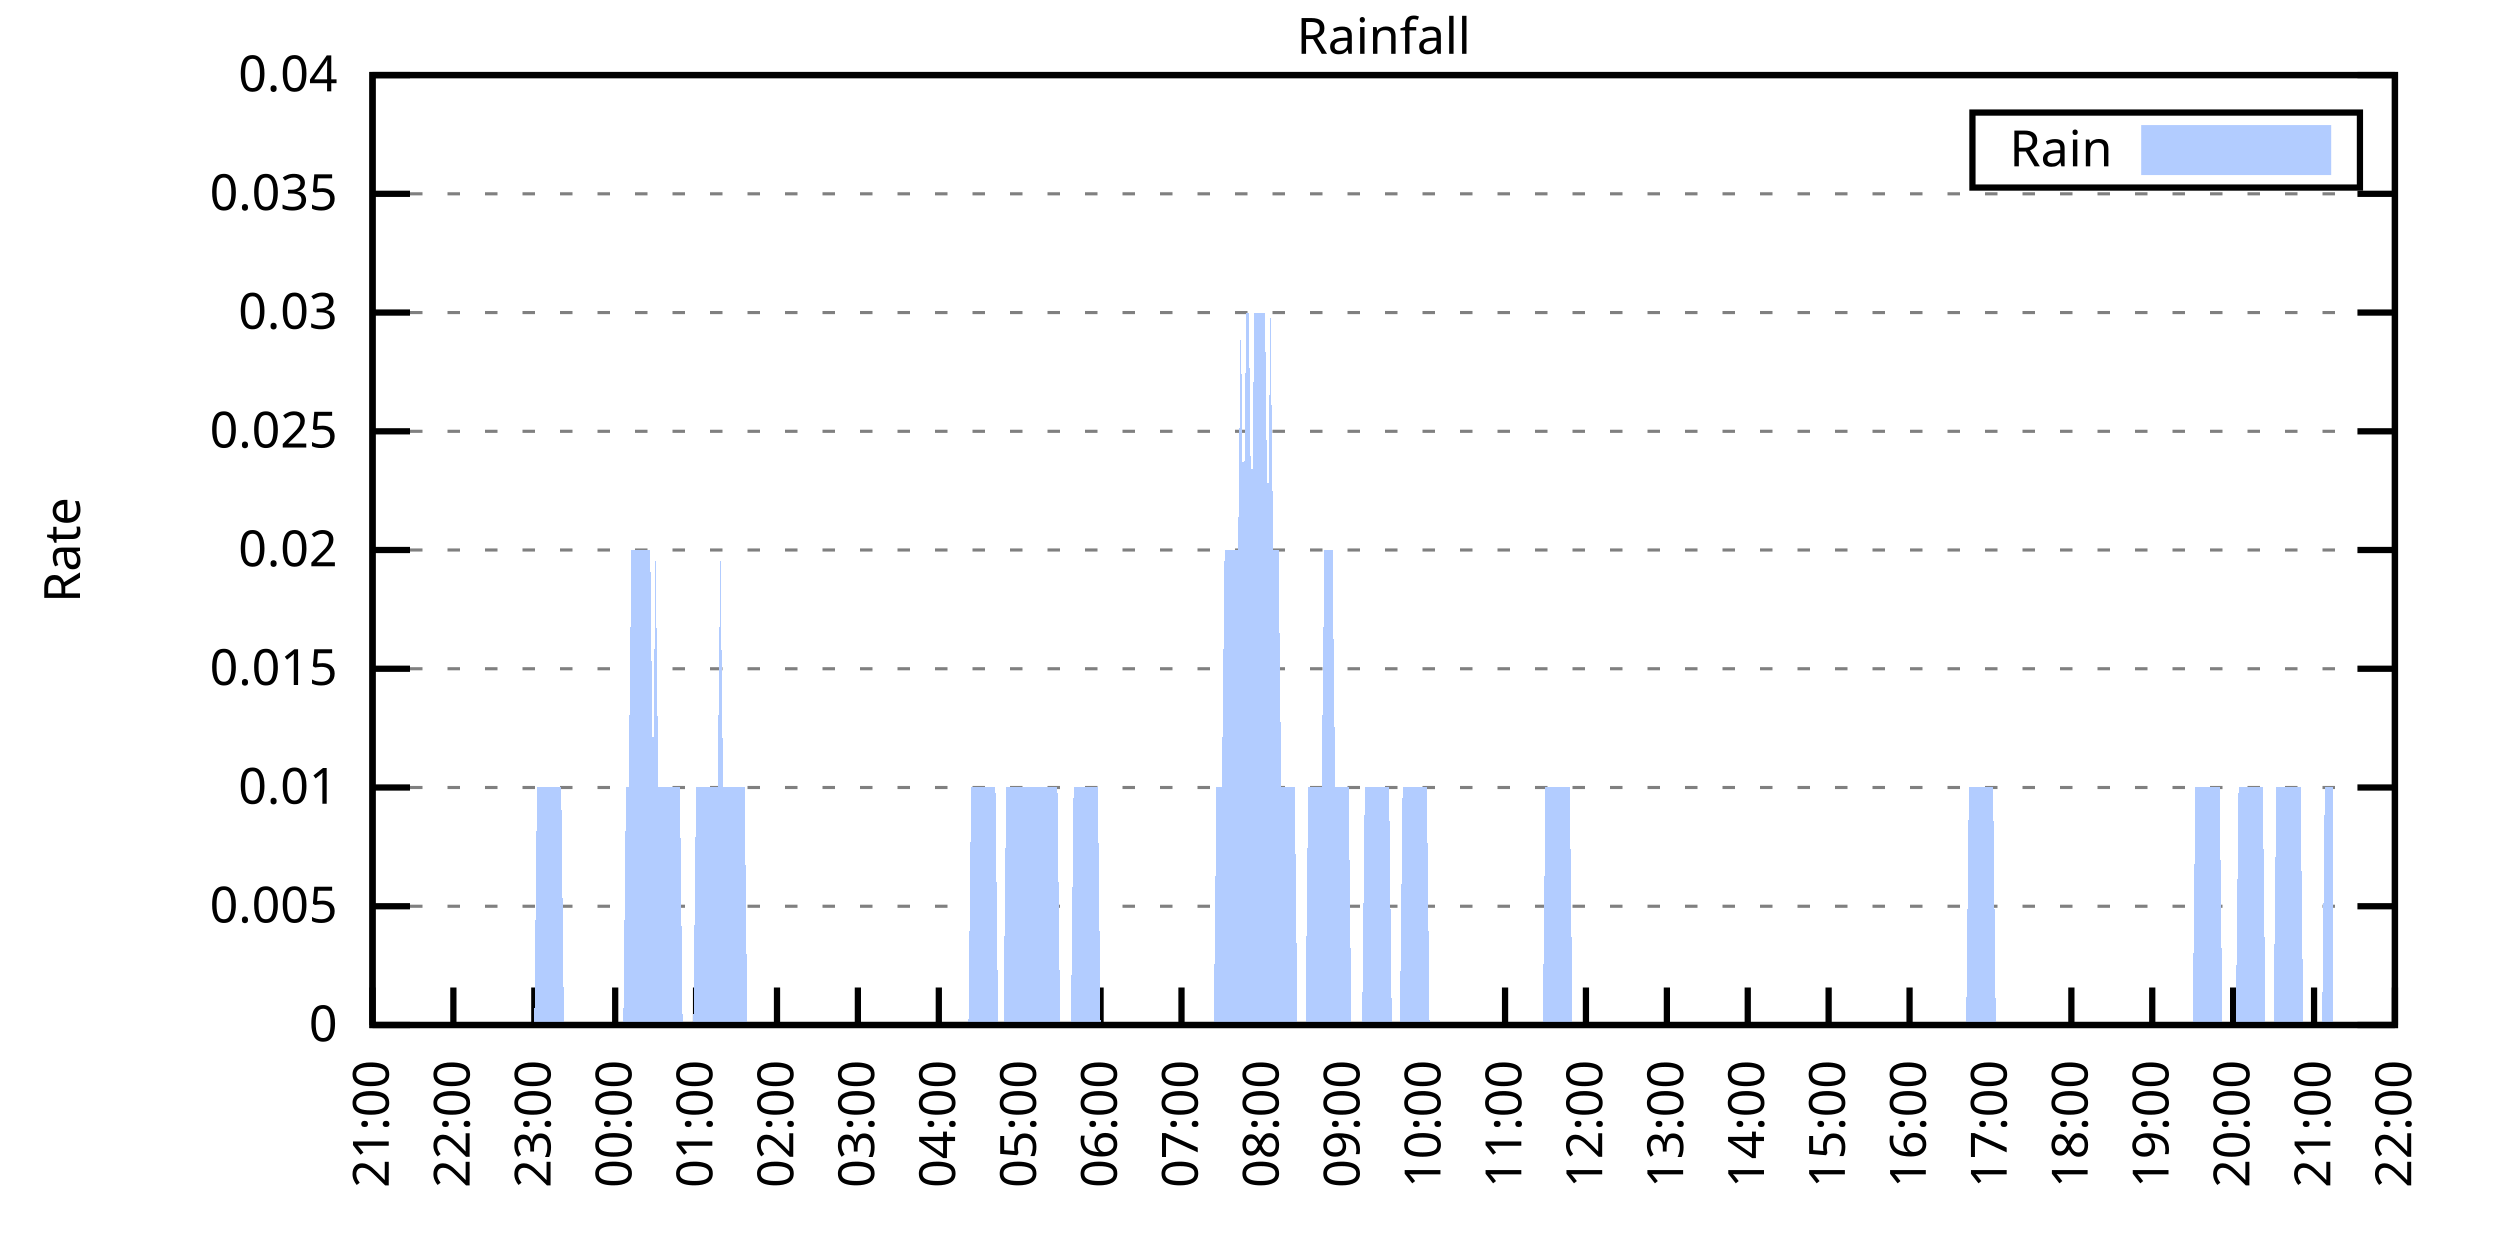
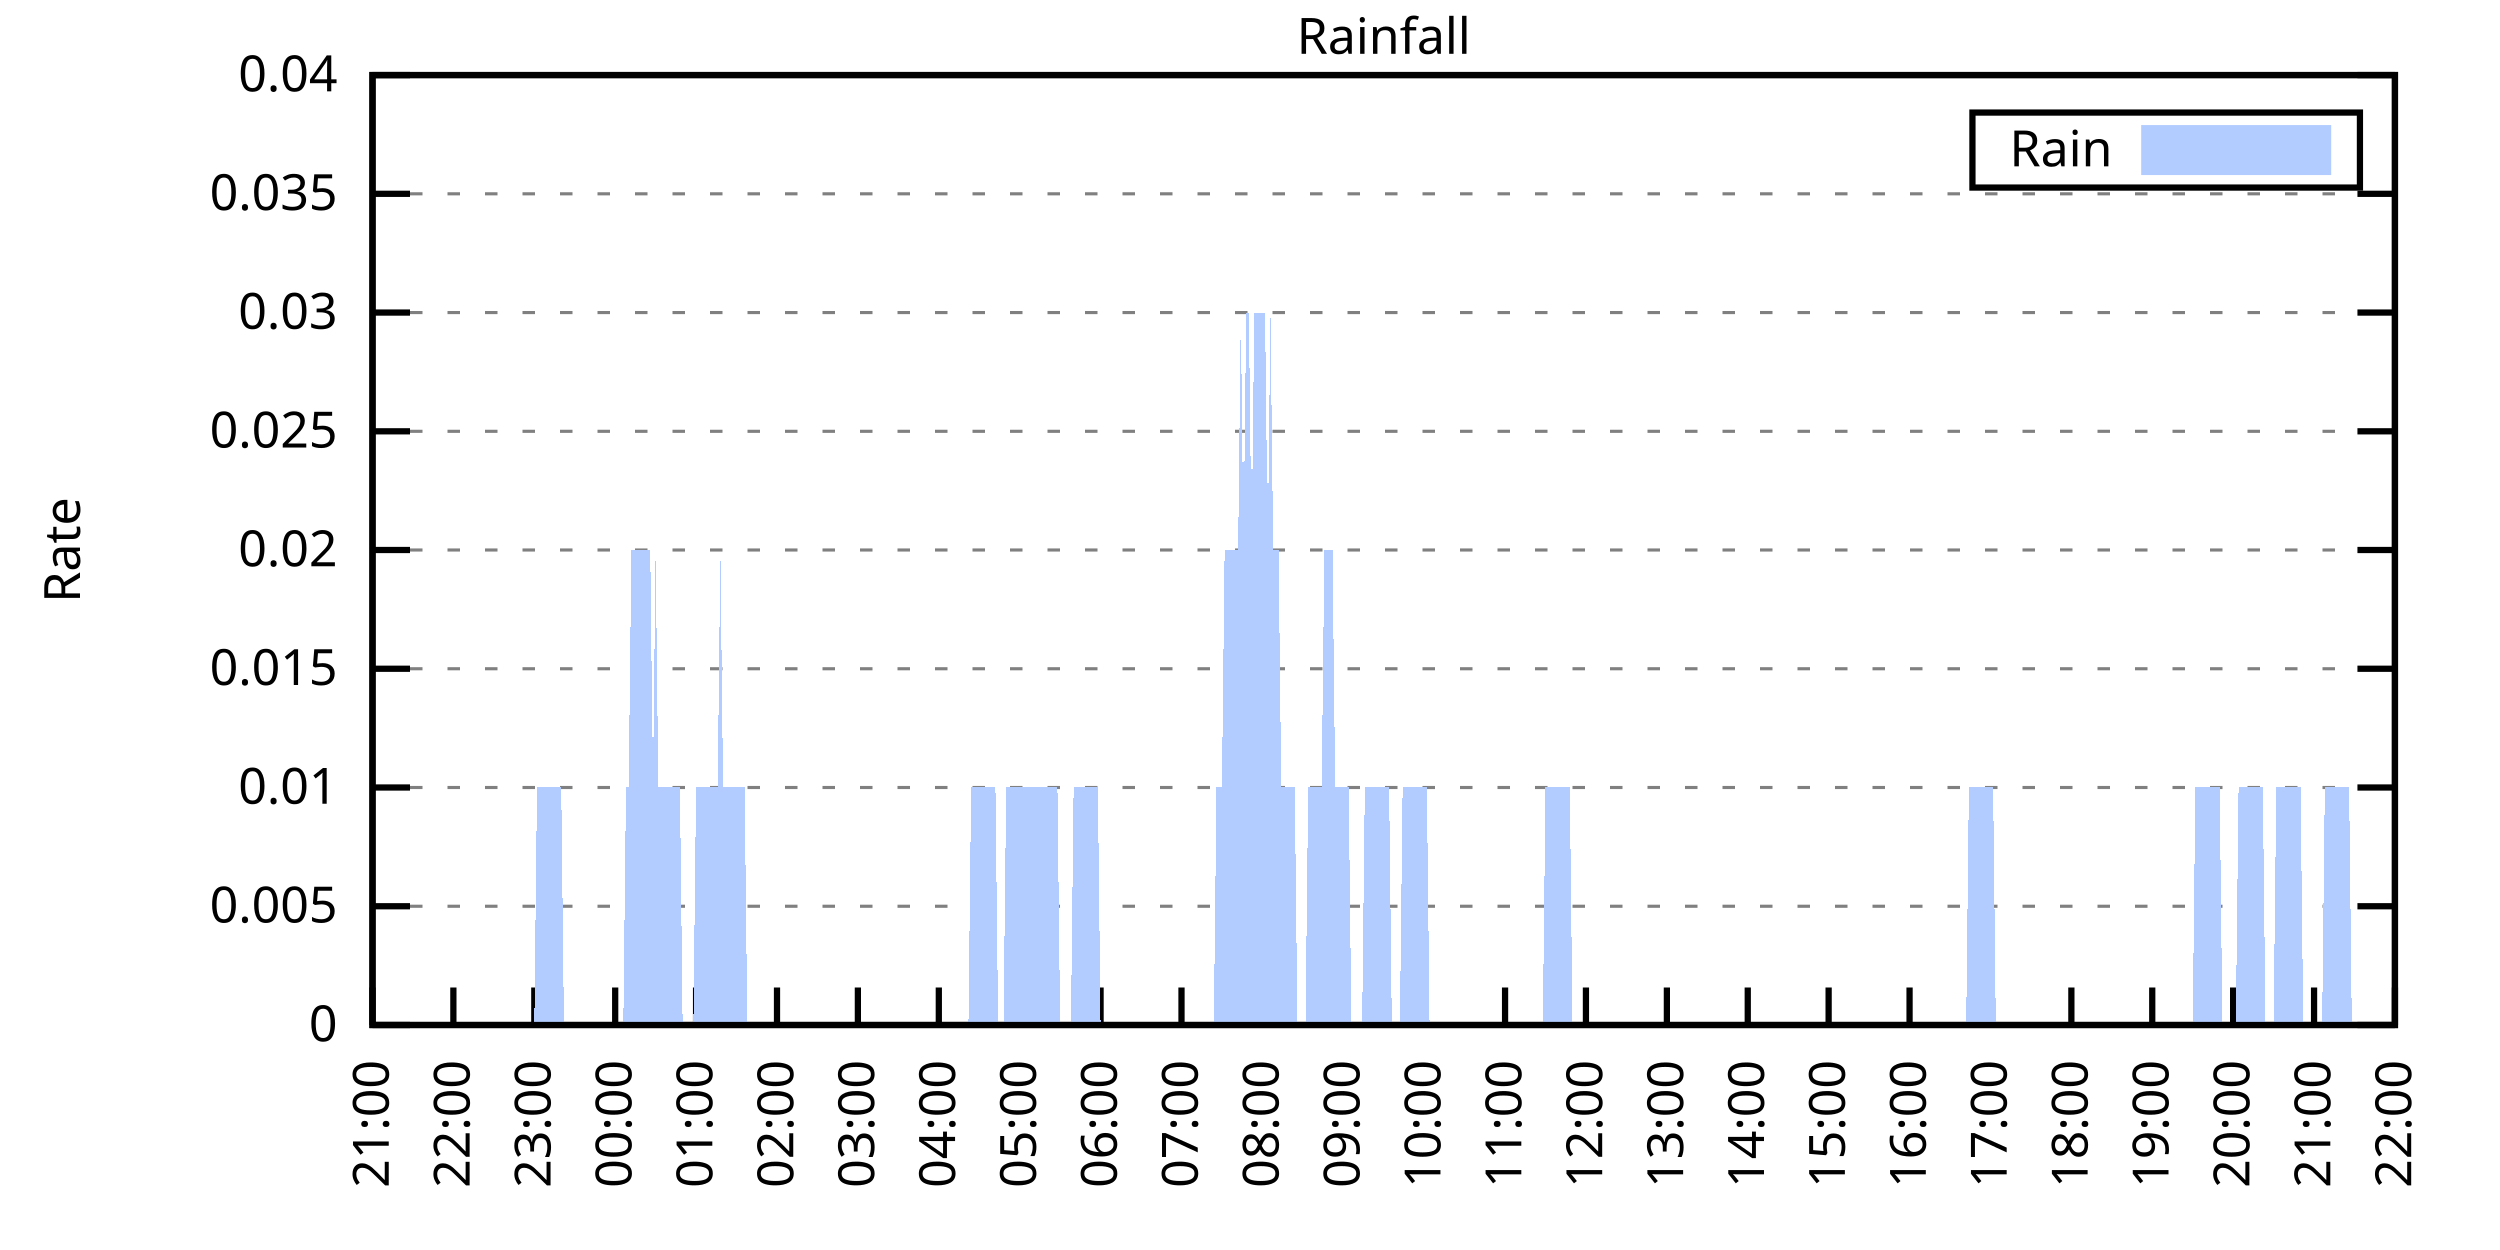
<svg xmlns="http://www.w3.org/2000/svg" xmlns:xlink="http://www.w3.org/1999/xlink" width="400" height="200" viewBox="0 0 400 200">
  <g id="gnuplot_canvas">
    <rect x="0" y="0" width="400" height="200" fill="none" />
    <defs>
      <circle id="gpDot" r="0.5" stroke-width="0.5" stroke="currentColor" />
      <path id="gpPt0" stroke-width="0.333" stroke="currentColor" d="M-1,0 h2 M0,-1 v2" />
      <path id="gpPt1" stroke-width="0.333" stroke="currentColor" d="M-1,-1 L1,1 M1,-1 L-1,1" />
      <path id="gpPt2" stroke-width="0.333" stroke="currentColor" d="M-1,0 L1,0 M0,-1 L0,1 M-1,-1 L1,1 M-1,1 L1,-1" />
      <rect id="gpPt3" stroke-width="0.333" stroke="currentColor" x="-1" y="-1" width="2" height="2" />
      <rect id="gpPt4" stroke-width="0.333" stroke="currentColor" fill="currentColor" x="-1" y="-1" width="2" height="2" />
      <circle id="gpPt5" stroke-width="0.333" stroke="currentColor" cx="0" cy="0" r="1" />
      <use xlink:href="#gpPt5" id="gpPt6" fill="currentColor" stroke="none" />
      <path id="gpPt7" stroke-width="0.333" stroke="currentColor" d="M0,-1.33 L-1.33,0.67 L1.33,0.67 z" />
      <use xlink:href="#gpPt7" id="gpPt8" fill="currentColor" stroke="none" />
      <use xlink:href="#gpPt7" id="gpPt9" stroke="currentColor" transform="rotate(180)" />
      <use xlink:href="#gpPt9" id="gpPt10" fill="currentColor" stroke="none" />
      <use xlink:href="#gpPt3" id="gpPt11" stroke="currentColor" transform="rotate(45)" />
      <use xlink:href="#gpPt11" id="gpPt12" fill="currentColor" stroke="none" />
      <path id="gpPt13" stroke-width="0.333" stroke="currentColor" d="M0,1.330 L1.265,0.411 L0.782,-1.067 L-0.782,-1.076 L-1.265,0.411 z" />
      <use xlink:href="#gpPt13" id="gpPt14" fill="currentColor" stroke="none" />
      <filter id="textbox" filterUnits="objectBoundingBox" x="0" y="0" height="1" width="1">
        <feFlood flood-color="white" flood-opacity="1" result="bgnd" />
        <feComposite in="SourceGraphic" in2="bgnd" operator="atop" />
      </filter>
      <filter id="greybox" filterUnits="objectBoundingBox" x="0" y="0" height="1" width="1">
        <feFlood flood-color="lightgrey" flood-opacity="1" result="grey" />
        <feComposite in="SourceGraphic" in2="grey" operator="atop" />
      </filter>
    </defs>
    <g fill="none" color="white" stroke="currentColor" stroke-width="1.00" stroke-linecap="butt" stroke-linejoin="miter">
</g>
    <g fill="none" color="black" stroke="currentColor" stroke-width="1.00" stroke-linecap="butt" stroke-linejoin="miter">
      <g stroke="none" shape-rendering="crispEdges">
        <polygon fill="rgb(255, 255, 255)" points="59.60,164.00 383.18,164.00 383.18,12.02 59.60,12.02 " />
      </g>
    </g>
    <g fill="none" color="black" stroke="currentColor" stroke-width="1.00" stroke-linecap="butt" stroke-linejoin="miter">
</g>
    <g fill="none" color="black" stroke="black" stroke-width="0.50" stroke-linecap="butt" stroke-linejoin="miter">
</g>
    <g fill="none" color="gray" stroke="currentColor" stroke-width="0.50" stroke-linecap="butt" stroke-linejoin="miter">
      <path stroke="gray" stroke-dasharray="2,4" class="gridline" d="M59.60,164.00 L383.19,164.00  " />
    </g>
    <g fill="none" color="gray" stroke="gray" stroke-width="1.00" stroke-linecap="butt" stroke-linejoin="miter">
</g>
    <g fill="none" color="black" stroke="currentColor" stroke-width="1.00" stroke-linecap="butt" stroke-linejoin="miter">
      <path stroke="black" d="M59.60,164.00 L65.60,164.00 M383.19,164.00 L377.19,164.00  " />
      <g transform="translate(54.00,166.60)" stroke="none" fill="black" font-family="Sans" font-size="8.00" text-anchor="end">
        <text>
          <tspan font-family="Sans"> 0</tspan>
        </text>
      </g>
    </g>
    <g fill="none" color="black" stroke="currentColor" stroke-width="1.00" stroke-linecap="butt" stroke-linejoin="miter">
</g>
    <g fill="none" color="black" stroke="black" stroke-width="0.50" stroke-linecap="butt" stroke-linejoin="miter">
</g>
    <g fill="none" color="gray" stroke="currentColor" stroke-width="0.50" stroke-linecap="butt" stroke-linejoin="miter">
      <path stroke="gray" stroke-dasharray="2,4" class="gridline" d="M59.60,145.00 L383.19,145.00  " />
    </g>
    <g fill="none" color="gray" stroke="gray" stroke-width="1.00" stroke-linecap="butt" stroke-linejoin="miter">
</g>
    <g fill="none" color="black" stroke="currentColor" stroke-width="1.00" stroke-linecap="butt" stroke-linejoin="miter">
      <path stroke="black" d="M59.60,145.00 L65.60,145.00 M383.19,145.00 L377.19,145.00  " />
      <g transform="translate(54.00,147.60)" stroke="none" fill="black" font-family="Sans" font-size="8.00" text-anchor="end">
        <text>
          <tspan font-family="Sans"> 0.005</tspan>
        </text>
      </g>
    </g>
    <g fill="none" color="black" stroke="currentColor" stroke-width="1.00" stroke-linecap="butt" stroke-linejoin="miter">
</g>
    <g fill="none" color="black" stroke="black" stroke-width="0.50" stroke-linecap="butt" stroke-linejoin="miter">
</g>
    <g fill="none" color="gray" stroke="currentColor" stroke-width="0.50" stroke-linecap="butt" stroke-linejoin="miter">
      <path stroke="gray" stroke-dasharray="2,4" class="gridline" d="M59.60,126.00 L383.19,126.00  " />
    </g>
    <g fill="none" color="gray" stroke="gray" stroke-width="1.00" stroke-linecap="butt" stroke-linejoin="miter">
</g>
    <g fill="none" color="black" stroke="currentColor" stroke-width="1.00" stroke-linecap="butt" stroke-linejoin="miter">
      <path stroke="black" d="M59.60,126.00 L65.60,126.00 M383.19,126.00 L377.19,126.00  " />
      <g transform="translate(54.00,128.60)" stroke="none" fill="black" font-family="Sans" font-size="8.00" text-anchor="end">
        <text>
          <tspan font-family="Sans"> 0.01</tspan>
        </text>
      </g>
    </g>
    <g fill="none" color="black" stroke="currentColor" stroke-width="1.00" stroke-linecap="butt" stroke-linejoin="miter">
</g>
    <g fill="none" color="black" stroke="black" stroke-width="0.50" stroke-linecap="butt" stroke-linejoin="miter">
</g>
    <g fill="none" color="gray" stroke="currentColor" stroke-width="0.50" stroke-linecap="butt" stroke-linejoin="miter">
      <path stroke="gray" stroke-dasharray="2,4" class="gridline" d="M59.60,107.00 L383.19,107.00  " />
    </g>
    <g fill="none" color="gray" stroke="gray" stroke-width="1.00" stroke-linecap="butt" stroke-linejoin="miter">
</g>
    <g fill="none" color="black" stroke="currentColor" stroke-width="1.00" stroke-linecap="butt" stroke-linejoin="miter">
      <path stroke="black" d="M59.60,107.00 L65.60,107.00 M383.19,107.00 L377.19,107.00  " />
      <g transform="translate(54.00,109.60)" stroke="none" fill="black" font-family="Sans" font-size="8.00" text-anchor="end">
        <text>
          <tspan font-family="Sans"> 0.015</tspan>
        </text>
      </g>
    </g>
    <g fill="none" color="black" stroke="currentColor" stroke-width="1.00" stroke-linecap="butt" stroke-linejoin="miter">
</g>
    <g fill="none" color="black" stroke="black" stroke-width="0.50" stroke-linecap="butt" stroke-linejoin="miter">
</g>
    <g fill="none" color="gray" stroke="currentColor" stroke-width="0.50" stroke-linecap="butt" stroke-linejoin="miter">
      <path stroke="gray" stroke-dasharray="2,4" class="gridline" d="M59.60,88.00 L383.19,88.00  " />
    </g>
    <g fill="none" color="gray" stroke="gray" stroke-width="1.00" stroke-linecap="butt" stroke-linejoin="miter">
</g>
    <g fill="none" color="black" stroke="currentColor" stroke-width="1.00" stroke-linecap="butt" stroke-linejoin="miter">
      <path stroke="black" d="M59.60,88.00 L65.60,88.00 M383.19,88.00 L377.19,88.00  " />
      <g transform="translate(54.00,90.60)" stroke="none" fill="black" font-family="Sans" font-size="8.00" text-anchor="end">
        <text>
          <tspan font-family="Sans"> 0.02</tspan>
        </text>
      </g>
    </g>
    <g fill="none" color="black" stroke="currentColor" stroke-width="1.00" stroke-linecap="butt" stroke-linejoin="miter">
</g>
    <g fill="none" color="black" stroke="black" stroke-width="0.50" stroke-linecap="butt" stroke-linejoin="miter">
</g>
    <g fill="none" color="gray" stroke="currentColor" stroke-width="0.50" stroke-linecap="butt" stroke-linejoin="miter">
      <path stroke="gray" stroke-dasharray="2,4" class="gridline" d="M59.60,69.01 L383.19,69.01  " />
    </g>
    <g fill="none" color="gray" stroke="gray" stroke-width="1.00" stroke-linecap="butt" stroke-linejoin="miter">
</g>
    <g fill="none" color="black" stroke="currentColor" stroke-width="1.00" stroke-linecap="butt" stroke-linejoin="miter">
      <path stroke="black" d="M59.60,69.01 L65.60,69.01 M383.19,69.01 L377.19,69.01  " />
      <g transform="translate(54.00,71.61)" stroke="none" fill="black" font-family="Sans" font-size="8.00" text-anchor="end">
        <text>
          <tspan font-family="Sans"> 0.025</tspan>
        </text>
      </g>
    </g>
    <g fill="none" color="black" stroke="currentColor" stroke-width="1.00" stroke-linecap="butt" stroke-linejoin="miter">
</g>
    <g fill="none" color="black" stroke="black" stroke-width="0.50" stroke-linecap="butt" stroke-linejoin="miter">
</g>
    <g fill="none" color="gray" stroke="currentColor" stroke-width="0.50" stroke-linecap="butt" stroke-linejoin="miter">
      <path stroke="gray" stroke-dasharray="2,4" class="gridline" d="M59.60,50.01 L383.19,50.01  " />
    </g>
    <g fill="none" color="gray" stroke="gray" stroke-width="1.00" stroke-linecap="butt" stroke-linejoin="miter">
</g>
    <g fill="none" color="black" stroke="currentColor" stroke-width="1.00" stroke-linecap="butt" stroke-linejoin="miter">
      <path stroke="black" d="M59.60,50.01 L65.60,50.01 M383.19,50.01 L377.19,50.01  " />
      <g transform="translate(54.00,52.61)" stroke="none" fill="black" font-family="Sans" font-size="8.00" text-anchor="end">
        <text>
          <tspan font-family="Sans"> 0.03</tspan>
        </text>
      </g>
    </g>
    <g fill="none" color="black" stroke="currentColor" stroke-width="1.00" stroke-linecap="butt" stroke-linejoin="miter">
</g>
    <g fill="none" color="black" stroke="black" stroke-width="0.50" stroke-linecap="butt" stroke-linejoin="miter">
</g>
    <g fill="none" color="gray" stroke="currentColor" stroke-width="0.50" stroke-linecap="butt" stroke-linejoin="miter">
      <path stroke="gray" stroke-dasharray="2,4" class="gridline" d="M59.60,31.01 L383.19,31.01  " />
    </g>
    <g fill="none" color="gray" stroke="gray" stroke-width="1.00" stroke-linecap="butt" stroke-linejoin="miter">
</g>
    <g fill="none" color="black" stroke="currentColor" stroke-width="1.00" stroke-linecap="butt" stroke-linejoin="miter">
      <path stroke="black" d="M59.60,31.01 L65.60,31.01 M383.19,31.01 L377.19,31.01  " />
      <g transform="translate(54.00,33.61)" stroke="none" fill="black" font-family="Sans" font-size="8.00" text-anchor="end">
        <text>
          <tspan font-family="Sans"> 0.035</tspan>
        </text>
      </g>
    </g>
    <g fill="none" color="black" stroke="currentColor" stroke-width="1.00" stroke-linecap="butt" stroke-linejoin="miter">
</g>
    <g fill="none" color="black" stroke="black" stroke-width="0.50" stroke-linecap="butt" stroke-linejoin="miter">
</g>
    <g fill="none" color="gray" stroke="currentColor" stroke-width="0.50" stroke-linecap="butt" stroke-linejoin="miter">
      <path stroke="gray" stroke-dasharray="2,4" class="gridline" d="M59.60,12.01 L383.19,12.01  " />
    </g>
    <g fill="none" color="gray" stroke="gray" stroke-width="1.00" stroke-linecap="butt" stroke-linejoin="miter">
</g>
    <g fill="none" color="black" stroke="currentColor" stroke-width="1.00" stroke-linecap="butt" stroke-linejoin="miter">
      <path stroke="black" d="M59.60,12.01 L65.60,12.01 M383.19,12.01 L377.19,12.01  " />
      <g transform="translate(54.00,14.61)" stroke="none" fill="black" font-family="Sans" font-size="8.00" text-anchor="end">
        <text>
          <tspan font-family="Sans"> 0.04</tspan>
        </text>
      </g>
    </g>
    <g fill="none" color="black" stroke="currentColor" stroke-width="1.00" stroke-linecap="butt" stroke-linejoin="miter">
      <path stroke="black" d="M59.60,164.00 L59.60,158.00  " />
      <g transform="translate(62.20,169.60) rotate(270.00)" stroke="none" fill="black" font-family="Sans" font-size="8.00" text-anchor="end">
        <text>
          <tspan font-family="Sans">21:00</tspan>
        </text>
      </g>
    </g>
    <g fill="none" color="black" stroke="currentColor" stroke-width="1.00" stroke-linecap="butt" stroke-linejoin="miter">
      <path stroke="black" d="M72.54,164.00 L72.54,158.00  " />
      <g transform="translate(75.14,169.60) rotate(270.00)" stroke="none" fill="black" font-family="Sans" font-size="8.00" text-anchor="end">
        <text>
          <tspan font-family="Sans">22:00</tspan>
        </text>
      </g>
    </g>
    <g fill="none" color="black" stroke="currentColor" stroke-width="1.00" stroke-linecap="butt" stroke-linejoin="miter">
      <path stroke="black" d="M85.49,164.00 L85.49,158.00  " />
      <g transform="translate(88.09,169.60) rotate(270.00)" stroke="none" fill="black" font-family="Sans" font-size="8.00" text-anchor="end">
        <text>
          <tspan font-family="Sans">23:00</tspan>
        </text>
      </g>
    </g>
    <g fill="none" color="black" stroke="currentColor" stroke-width="1.00" stroke-linecap="butt" stroke-linejoin="miter">
      <path stroke="black" d="M98.43,164.00 L98.43,158.00  " />
      <g transform="translate(101.03,169.60) rotate(270.00)" stroke="none" fill="black" font-family="Sans" font-size="8.00" text-anchor="end">
        <text>
          <tspan font-family="Sans">00:00</tspan>
        </text>
      </g>
    </g>
    <g fill="none" color="black" stroke="currentColor" stroke-width="1.00" stroke-linecap="butt" stroke-linejoin="miter">
      <path stroke="black" d="M111.37,164.00 L111.37,158.00  " />
      <g transform="translate(113.97,169.60) rotate(270.00)" stroke="none" fill="black" font-family="Sans" font-size="8.00" text-anchor="end">
        <text>
          <tspan font-family="Sans">01:00</tspan>
        </text>
      </g>
    </g>
    <g fill="none" color="black" stroke="currentColor" stroke-width="1.00" stroke-linecap="butt" stroke-linejoin="miter">
      <path stroke="black" d="M124.32,164.00 L124.32,158.00  " />
      <g transform="translate(126.92,169.60) rotate(270.00)" stroke="none" fill="black" font-family="Sans" font-size="8.00" text-anchor="end">
        <text>
          <tspan font-family="Sans">02:00</tspan>
        </text>
      </g>
    </g>
    <g fill="none" color="black" stroke="currentColor" stroke-width="1.00" stroke-linecap="butt" stroke-linejoin="miter">
      <path stroke="black" d="M137.26,164.00 L137.26,158.00  " />
      <g transform="translate(139.86,169.60) rotate(270.00)" stroke="none" fill="black" font-family="Sans" font-size="8.00" text-anchor="end">
        <text>
          <tspan font-family="Sans">03:00</tspan>
        </text>
      </g>
    </g>
    <g fill="none" color="black" stroke="currentColor" stroke-width="1.00" stroke-linecap="butt" stroke-linejoin="miter">
      <path stroke="black" d="M150.21,164.00 L150.21,158.00  " />
      <g transform="translate(152.81,169.60) rotate(270.00)" stroke="none" fill="black" font-family="Sans" font-size="8.00" text-anchor="end">
        <text>
          <tspan font-family="Sans">04:00</tspan>
        </text>
      </g>
    </g>
    <g fill="none" color="black" stroke="currentColor" stroke-width="1.00" stroke-linecap="butt" stroke-linejoin="miter">
      <path stroke="black" d="M163.15,164.00 L163.15,158.00  " />
      <g transform="translate(165.75,169.60) rotate(270.00)" stroke="none" fill="black" font-family="Sans" font-size="8.00" text-anchor="end">
        <text>
          <tspan font-family="Sans">05:00</tspan>
        </text>
      </g>
    </g>
    <g fill="none" color="black" stroke="currentColor" stroke-width="1.00" stroke-linecap="butt" stroke-linejoin="miter">
      <path stroke="black" d="M176.09,164.00 L176.09,158.00  " />
      <g transform="translate(178.69,169.60) rotate(270.00)" stroke="none" fill="black" font-family="Sans" font-size="8.00" text-anchor="end">
        <text>
          <tspan font-family="Sans">06:00</tspan>
        </text>
      </g>
    </g>
    <g fill="none" color="black" stroke="currentColor" stroke-width="1.00" stroke-linecap="butt" stroke-linejoin="miter">
      <path stroke="black" d="M189.04,164.00 L189.04,158.00  " />
      <g transform="translate(191.64,169.60) rotate(270.00)" stroke="none" fill="black" font-family="Sans" font-size="8.00" text-anchor="end">
        <text>
          <tspan font-family="Sans">07:00</tspan>
        </text>
      </g>
    </g>
    <g fill="none" color="black" stroke="currentColor" stroke-width="1.00" stroke-linecap="butt" stroke-linejoin="miter">
      <path stroke="black" d="M201.98,164.00 L201.98,158.00  " />
      <g transform="translate(204.58,169.60) rotate(270.00)" stroke="none" fill="black" font-family="Sans" font-size="8.00" text-anchor="end">
        <text>
          <tspan font-family="Sans">08:00</tspan>
        </text>
      </g>
    </g>
    <g fill="none" color="black" stroke="currentColor" stroke-width="1.00" stroke-linecap="butt" stroke-linejoin="miter">
      <path stroke="black" d="M214.92,164.00 L214.92,158.00  " />
      <g transform="translate(217.52,169.60) rotate(270.00)" stroke="none" fill="black" font-family="Sans" font-size="8.00" text-anchor="end">
        <text>
          <tspan font-family="Sans">09:00</tspan>
        </text>
      </g>
    </g>
    <g fill="none" color="black" stroke="currentColor" stroke-width="1.00" stroke-linecap="butt" stroke-linejoin="miter">
      <path stroke="black" d="M227.87,164.00 L227.87,158.00  " />
      <g transform="translate(230.47,169.60) rotate(270.00)" stroke="none" fill="black" font-family="Sans" font-size="8.00" text-anchor="end">
        <text>
          <tspan font-family="Sans">10:00</tspan>
        </text>
      </g>
    </g>
    <g fill="none" color="black" stroke="currentColor" stroke-width="1.00" stroke-linecap="butt" stroke-linejoin="miter">
      <path stroke="black" d="M240.81,164.00 L240.81,158.00  " />
      <g transform="translate(243.41,169.60) rotate(270.00)" stroke="none" fill="black" font-family="Sans" font-size="8.00" text-anchor="end">
        <text>
          <tspan font-family="Sans">11:00</tspan>
        </text>
      </g>
    </g>
    <g fill="none" color="black" stroke="currentColor" stroke-width="1.00" stroke-linecap="butt" stroke-linejoin="miter">
      <path stroke="black" d="M253.75,164.00 L253.75,158.00  " />
      <g transform="translate(256.35,169.60) rotate(270.00)" stroke="none" fill="black" font-family="Sans" font-size="8.00" text-anchor="end">
        <text>
          <tspan font-family="Sans">12:00</tspan>
        </text>
      </g>
    </g>
    <g fill="none" color="black" stroke="currentColor" stroke-width="1.00" stroke-linecap="butt" stroke-linejoin="miter">
      <path stroke="black" d="M266.70,164.00 L266.70,158.00  " />
      <g transform="translate(269.30,169.60) rotate(270.00)" stroke="none" fill="black" font-family="Sans" font-size="8.00" text-anchor="end">
        <text>
          <tspan font-family="Sans">13:00</tspan>
        </text>
      </g>
    </g>
    <g fill="none" color="black" stroke="currentColor" stroke-width="1.00" stroke-linecap="butt" stroke-linejoin="miter">
      <path stroke="black" d="M279.64,164.00 L279.64,158.00  " />
      <g transform="translate(282.24,169.60) rotate(270.00)" stroke="none" fill="black" font-family="Sans" font-size="8.00" text-anchor="end">
        <text>
          <tspan font-family="Sans">14:00</tspan>
        </text>
      </g>
    </g>
    <g fill="none" color="black" stroke="currentColor" stroke-width="1.00" stroke-linecap="butt" stroke-linejoin="miter">
      <path stroke="black" d="M292.58,164.00 L292.58,158.00  " />
      <g transform="translate(295.18,169.60) rotate(270.00)" stroke="none" fill="black" font-family="Sans" font-size="8.00" text-anchor="end">
        <text>
          <tspan font-family="Sans">15:00</tspan>
        </text>
      </g>
    </g>
    <g fill="none" color="black" stroke="currentColor" stroke-width="1.00" stroke-linecap="butt" stroke-linejoin="miter">
      <path stroke="black" d="M305.53,164.00 L305.53,158.00  " />
      <g transform="translate(308.13,169.60) rotate(270.00)" stroke="none" fill="black" font-family="Sans" font-size="8.00" text-anchor="end">
        <text>
          <tspan font-family="Sans">16:00</tspan>
        </text>
      </g>
    </g>
    <g fill="none" color="black" stroke="currentColor" stroke-width="1.00" stroke-linecap="butt" stroke-linejoin="miter">
      <path stroke="black" d="M318.47,164.00 L318.47,158.00  " />
      <g transform="translate(321.07,169.60) rotate(270.00)" stroke="none" fill="black" font-family="Sans" font-size="8.00" text-anchor="end">
        <text>
          <tspan font-family="Sans">17:00</tspan>
        </text>
      </g>
    </g>
    <g fill="none" color="black" stroke="currentColor" stroke-width="1.00" stroke-linecap="butt" stroke-linejoin="miter">
      <path stroke="black" d="M331.42,164.00 L331.42,158.00  " />
      <g transform="translate(334.02,169.60) rotate(270.00)" stroke="none" fill="black" font-family="Sans" font-size="8.00" text-anchor="end">
        <text>
          <tspan font-family="Sans">18:00</tspan>
        </text>
      </g>
    </g>
    <g fill="none" color="black" stroke="currentColor" stroke-width="1.00" stroke-linecap="butt" stroke-linejoin="miter">
      <path stroke="black" d="M344.36,164.00 L344.36,158.00  " />
      <g transform="translate(346.96,169.60) rotate(270.00)" stroke="none" fill="black" font-family="Sans" font-size="8.00" text-anchor="end">
        <text>
          <tspan font-family="Sans">19:00</tspan>
        </text>
      </g>
    </g>
    <g fill="none" color="black" stroke="currentColor" stroke-width="1.00" stroke-linecap="butt" stroke-linejoin="miter">
      <path stroke="black" d="M357.30,164.00 L357.30,158.00  " />
      <g transform="translate(359.90,169.60) rotate(270.00)" stroke="none" fill="black" font-family="Sans" font-size="8.00" text-anchor="end">
        <text>
          <tspan font-family="Sans">20:00</tspan>
        </text>
      </g>
    </g>
    <g fill="none" color="black" stroke="currentColor" stroke-width="1.00" stroke-linecap="butt" stroke-linejoin="miter">
      <path stroke="black" d="M370.25,164.00 L370.25,158.00  " />
      <g transform="translate(372.85,169.60) rotate(270.00)" stroke="none" fill="black" font-family="Sans" font-size="8.00" text-anchor="end">
        <text>
          <tspan font-family="Sans">21:00</tspan>
        </text>
      </g>
    </g>
    <g fill="none" color="black" stroke="currentColor" stroke-width="1.00" stroke-linecap="butt" stroke-linejoin="miter">
      <path stroke="black" d="M383.19,164.00 L383.19,158.00  " />
      <g transform="translate(385.79,169.60) rotate(270.00)" stroke="none" fill="black" font-family="Sans" font-size="8.00" text-anchor="end">
        <text>
          <tspan font-family="Sans">22:00</tspan>
        </text>
      </g>
    </g>
    <g fill="none" color="black" stroke="currentColor" stroke-width="1.00" stroke-linecap="butt" stroke-linejoin="miter">
</g>
    <g fill="none" color="black" stroke="currentColor" stroke-width="1.00" stroke-linecap="butt" stroke-linejoin="miter">
      <path stroke="black" d="M59.60,12.01 L59.60,164.00 L383.19,164.00 L383.19,12.01 L59.60,12.01 Z  " />
    </g>
    <g fill="none" color="black" stroke="currentColor" stroke-width="1.00" stroke-linecap="butt" stroke-linejoin="miter">
</g>
    <g fill="none" color="black" stroke="currentColor" stroke-width="1.00" stroke-linecap="butt" stroke-linejoin="miter">
      <path stroke="black" d="M315.59,30.01 L315.59,18.01 L377.59,18.01 L377.59,30.01 L315.59,30.01 Z  " />
    </g>
    <g id="Rainfall_plot_1">
      <g fill="none" color="white" stroke="black" stroke-width="2.00" stroke-linecap="butt" stroke-linejoin="miter">
</g>
      <g fill="none" color="black" stroke="currentColor" stroke-width="2.00" stroke-linecap="butt" stroke-linejoin="miter">
        <g transform="translate(337.99,26.61)" stroke="none" fill="black" font-family="Sans" font-size="8.00" text-anchor="end">
          <text>
            <tspan font-family="Sans">Rain</tspan>
          </text>
        </g>
      </g>
      <g fill="none" color="black" stroke="currentColor" stroke-width="2.00" stroke-linecap="butt" stroke-linejoin="miter">
        <g stroke="none" shape-rendering="crispEdges">
          <polygon fill="rgb(178, 204, 255)" points="343.59,27.01 371.99,27.01 371.99,21.01 343.59,21.01 " />
        </g>
        <path stroke="rgb(178, 204, 255)" d="M343.59,27.01 L371.99,27.01 L371.99,21.01 L343.59,21.01 L343.59,27.01 Z  " />
      </g>
      <g fill="none" color="black" stroke="currentColor" stroke-width="2.00" stroke-linecap="butt" stroke-linejoin="miter">
        <g stroke="none" shape-rendering="crispEdges">
-           <polygon fill="rgb(178, 204, 255)" points="63.05,164.00 63.48,164.00 63.91,164.00 64.35,164.00 64.78,164.00 65.21,164.00 65.64,164.00 66.07,164.00 66.50,164.00 66.93,164.00 67.37,164.00 67.80,164.00 68.23,164.00 68.66,164.00 69.09,164.00 69.52,164.00 69.95,164.00 70.39,164.00 70.82,164.00 71.25,164.00 71.68,164.00 72.11,164.00 72.54,164.00 72.98,164.00 73.41,164.00 73.84,164.00 74.27,164.00 74.70,164.00 75.13,164.00 75.56,164.00 76.00,164.00 76.43,164.00 76.86,164.00 77.29,164.00 77.72,164.00 78.15,164.00 78.58,164.00 79.02,164.00 79.45,164.00 79.88,164.00 80.31,164.00 80.74,164.00 81.17,164.00 81.60,164.00 82.04,164.00 82.47,164.00 82.90,164.00 83.33,164.00 83.76,164.00 84.19,164.00 84.62,164.00 85.06,164.00 85.49,164.00 85.92,126.00 86.35,126.00 86.78,126.00 87.21,126.00 87.64,126.00 88.08,126.00 88.51,126.00 88.94,126.00 89.37,126.00 89.80,126.00 90.23,164.00 90.66,164.00 91.10,164.00 91.53,164.00 91.96,164.00 92.39,164.00 92.82,164.00 93.25,164.00 93.68,164.00 94.12,164.00 94.55,164.00 94.98,164.00 95.41,164.00 95.84,164.00 96.27,164.00 96.70,164.00 97.14,164.00 97.57,164.00 98.00,164.00 98.43,164.00 98.86,164.00 99.29,164.00 99.73,164.00 100.16,126.00 100.59,126.00 101.02,88.00 101.45,88.00 101.88,88.00 102.31,88.00 102.75,88.00 103.18,88.00 103.61,88.00 104.04,88.00 104.47,126.00 104.90,88.00 105.33,126.00 105.77,126.00 106.20,126.00 106.63,126.00 107.06,126.00 107.49,126.00 107.92,126.00 108.35,126.00 108.79,126.00 109.22,164.00 109.65,164.00 110.08,164.00 110.51,164.00 110.94,164.00 111.37,126.00 111.81,126.00 112.24,126.00 112.67,126.00 113.10,126.00 113.53,126.00 113.96,126.00 114.39,126.00 114.83,126.00 115.26,88.00 115.69,126.00 116.12,126.00 116.55,126.00 116.98,126.00 117.41,126.00 117.85,126.00 118.28,126.00 118.71,126.00 119.14,126.00 119.57,164.00 120.00,164.00 120.43,164.00 120.87,164.00 121.30,164.00 121.73,164.00 122.16,164.00 122.59,164.00 123.02,164.00 123.46,164.00 123.89,164.00 124.32,164.00 124.75,164.00 125.18,164.00 125.61,164.00 126.04,164.00 126.48,164.00 126.91,164.00 127.34,164.00 127.77,164.00 128.20,164.00 128.63,164.00 129.06,164.00 129.50,164.00 129.93,164.00 130.36,164.00 130.79,164.00 131.22,164.00 131.65,164.00 132.08,164.00 132.52,164.00 132.95,164.00 133.38,164.00 133.81,164.00 134.24,164.00 134.67,164.00 135.10,164.00 135.54,164.00 135.97,164.00 136.40,164.00 136.83,164.00 137.26,164.00 137.69,164.00 138.12,164.00 138.56,164.00 138.99,164.00 139.42,164.00 139.85,164.00 140.28,164.00 140.71,164.00 141.14,164.00 141.58,164.00 142.01,164.00 142.44,164.00 142.87,164.00 143.30,164.00 143.73,164.00 144.16,164.00 144.60,164.00 145.03,164.00 145.46,164.00 145.89,164.00 146.32,164.00 146.75,164.00 147.19,164.00 147.62,164.00 148.05,164.00 148.48,164.00 148.91,164.00 149.34,164.00 149.77,164.00 150.21,164.00 150.64,164.00 151.07,164.00 151.50,164.00 151.93,164.00 152.36,164.00 152.79,164.00 153.23,164.00 153.66,164.00 154.09,164.00 154.52,164.00 154.95,164.00 155.38,126.00 155.81,126.00 156.25,126.00 156.68,126.00 157.11,126.00 157.54,126.00 157.97,126.00 158.40,126.00 158.83,126.00 159.27,126.00 159.70,164.00 160.13,164.00 160.56,164.00 160.99,126.00 161.42,126.00 161.85,126.00 162.29,126.00 162.72,126.00 163.15,126.00 163.58,126.00 164.01,126.00 164.44,126.00 164.87,126.00 165.31,126.00 165.74,126.00 166.17,126.00 166.60,126.00 167.03,126.00 167.46,126.00 167.89,126.00 168.33,126.00 168.76,126.00 169.19,126.00 169.62,164.00 170.05,164.00 170.48,164.00 170.91,164.00 171.35,164.00 171.78,126.00 172.21,126.00 172.64,126.00 173.07,126.00 173.50,126.00 173.94,126.00 174.37,126.00 174.80,126.00 175.23,126.00 175.66,126.00 176.09,164.00 176.52,164.00 176.96,164.00 177.39,164.00 177.82,164.00 178.25,164.00 178.68,164.00 179.11,164.00 179.54,164.00 179.98,164.00 180.41,164.00 180.84,164.00 181.27,164.00 181.70,164.00 182.13,164.00 182.56,164.00 183.00,164.00 183.43,164.00 183.86,164.00 184.29,164.00 184.72,164.00 185.15,164.00 185.58,164.00 186.02,164.00 186.45,164.00 186.88,164.00 187.31,164.00 187.74,164.00 188.17,164.00 188.60,164.00 189.04,164.00 189.47,164.00 189.90,164.00 190.33,164.00 190.76,164.00 191.19,164.00 191.62,164.00 192.06,164.00 192.49,164.00 192.92,164.00 193.35,164.00 193.78,164.00 194.21,164.00 194.64,126.00 195.08,126.00 195.51,126.00 195.94,88.00 196.37,88.00 196.80,88.00 197.23,88.00 197.67,88.00 198.10,88.00 198.53,50.01 198.96,88.00 199.39,50.01 199.82,50.01 200.25,88.00 200.69,50.01 201.12,50.01 201.55,50.01 201.98,50.01 202.41,50.01 202.84,88.00 203.27,50.01 203.71,88.00 204.14,88.00 204.57,88.00 205.00,126.00 205.43,126.00 205.86,126.00 206.29,126.00 206.73,126.00 207.16,126.00 207.59,164.00 208.02,164.00 208.45,164.00 208.88,164.00 209.31,126.00 209.75,126.00 210.18,126.00 210.61,126.00 211.04,126.00 211.47,126.00 211.90,88.00 212.33,88.00 212.77,88.00 213.20,88.00 213.63,126.00 214.06,126.00 214.49,126.00 214.92,126.00 215.35,126.00 215.79,126.00 216.22,164.00 216.65,164.00 217.08,164.00 217.51,164.00 217.94,164.00 218.37,126.00 218.81,126.00 219.24,126.00 219.67,126.00 220.10,126.00 220.53,126.00 220.96,126.00 221.40,126.00 221.83,126.00 222.26,126.00 222.69,164.00 223.12,164.00 223.55,164.00 223.98,164.00 224.42,126.00 224.85,126.00 225.28,126.00 225.71,126.00 226.14,126.00 226.57,126.00 227.00,126.00 227.44,126.00 227.87,126.00 228.30,126.00 228.73,164.00 229.16,164.00 229.59,164.00 230.02,164.00 230.46,164.00 230.89,164.00 231.32,164.00 231.75,164.00 232.18,164.00 232.61,164.00 233.04,164.00 233.48,164.00 233.91,164.00 234.34,164.00 234.77,164.00 235.20,164.00 235.63,164.00 236.06,164.00 236.50,164.00 236.93,164.00 237.36,164.00 237.79,164.00 238.22,164.00 238.65,164.00 239.08,164.00 239.52,164.00 239.95,164.00 240.38,164.00 240.81,164.00 241.24,164.00 241.67,164.00 242.10,164.00 242.54,164.00 242.97,164.00 243.40,164.00 243.83,164.00 244.26,164.00 244.69,164.00 245.12,164.00 245.56,164.00 245.99,164.00 246.42,164.00 246.85,164.00 247.28,126.00 247.71,126.00 248.15,126.00 248.58,126.00 249.01,126.00 249.44,126.00 249.87,126.00 250.30,126.00 250.73,126.00 251.17,126.00 251.60,164.00 252.03,164.00 252.46,164.00 252.89,164.00 253.32,164.00 253.75,164.00 254.19,164.00 254.62,164.00 255.05,164.00 255.48,164.00 255.91,164.00 256.34,164.00 256.77,164.00 257.21,164.00 257.64,164.00 258.07,164.00 258.50,164.00 258.93,164.00 259.36,164.00 259.79,164.00 260.23,164.00 260.66,164.00 261.09,164.00 261.52,164.00 261.95,164.00 262.38,164.00 262.81,164.00 263.25,164.00 263.68,164.00 264.11,164.00 264.54,164.00 264.97,164.00 265.40,164.00 265.83,164.00 266.27,164.00 266.70,164.00 267.13,164.00 267.56,164.00 267.99,164.00 268.42,164.00 268.85,164.00 269.29,164.00 269.72,164.00 270.15,164.00 270.58,164.00 271.01,164.00 271.44,164.00 271.88,164.00 272.31,164.00 272.74,164.00 273.17,164.00 273.60,164.00 274.03,164.00 274.46,164.00 274.90,164.00 275.33,164.00 275.76,164.00 276.19,164.00 276.62,164.00 277.05,164.00 277.48,164.00 277.92,164.00 278.35,164.00 278.78,164.00 279.21,164.00 279.64,164.00 280.07,164.00 280.50,164.00 280.94,164.00 281.37,164.00 281.80,164.00 282.23,164.00 282.66,164.00 283.09,164.00 283.52,164.00 283.96,164.00 284.39,164.00 284.82,164.00 285.25,164.00 285.68,164.00 286.11,164.00 286.54,164.00 286.98,164.00 287.41,164.00 287.84,164.00 288.27,164.00 288.70,164.00 289.13,164.00 289.56,164.00 290.00,164.00 290.43,164.00 290.86,164.00 291.29,164.00 291.72,164.00 292.15,164.00 292.58,164.00 293.02,164.00 293.45,164.00 293.88,164.00 294.31,164.00 294.74,164.00 295.17,164.00 295.60,164.00 296.04,164.00 296.47,164.00 296.90,164.00 297.33,164.00 297.76,164.00 298.19,164.00 298.63,164.00 299.06,164.00 299.49,164.00 299.92,164.00 300.35,164.00 300.78,164.00 301.21,164.00 301.65,164.00 302.08,164.00 302.51,164.00 302.94,164.00 303.37,164.00 303.80,164.00 304.23,164.00 304.67,164.00 305.10,164.00 305.53,164.00 305.96,164.00 306.39,164.00 306.82,164.00 307.25,164.00 307.69,164.00 308.12,164.00 308.55,164.00 308.98,164.00 309.41,164.00 309.84,164.00 310.27,164.00 310.71,164.00 311.14,164.00 311.57,164.00 312.00,164.00 312.43,164.00 312.86,164.00 313.29,164.00 313.73,164.00 314.16,164.00 314.59,164.00 315.02,126.00 315.45,126.00 315.88,126.00 316.31,126.00 316.75,126.00 317.18,126.00 317.61,126.00 318.04,126.00 318.47,126.00 318.90,126.00 319.33,164.00 319.77,164.00 320.20,164.00 320.63,164.00 321.06,164.00 321.49,164.00 321.92,164.00 322.36,164.00 322.79,164.00 323.22,164.00 323.65,164.00 324.08,164.00 324.51,164.00 324.94,164.00 325.38,164.00 325.81,164.00 326.24,164.00 326.67,164.00 327.10,164.00 327.53,164.00 327.96,164.00 328.40,164.00 328.83,164.00 329.26,164.00 329.69,164.00 330.12,164.00 330.55,164.00 330.98,164.00 331.42,164.00 331.85,164.00 332.28,164.00 332.71,164.00 333.14,164.00 333.57,164.00 334.00,164.00 334.44,164.00 334.87,164.00 335.30,164.00 335.73,164.00 336.16,164.00 336.59,164.00 337.02,164.00 337.46,164.00 337.89,164.00 338.32,164.00 338.75,164.00 339.18,164.00 339.61,164.00 340.04,164.00 340.48,164.00 340.91,164.00 341.34,164.00 341.77,164.00 342.20,164.00 342.63,164.00 343.06,164.00 343.50,164.00 343.93,164.00 344.36,164.00 344.79,164.00 345.22,164.00 345.65,164.00 346.09,164.00 346.52,164.00 346.95,164.00 347.38,164.00 347.81,164.00 348.24,164.00 348.67,164.00 349.11,164.00 349.54,164.00 349.97,164.00 350.40,164.00 350.83,164.00 351.26,126.00 351.69,126.00 352.13,126.00 352.56,126.00 352.99,126.00 353.42,126.00 353.85,126.00 354.28,126.00 354.71,126.00 355.15,126.00 355.58,164.00 356.01,164.00 356.44,164.00 356.87,164.00 357.30,164.00 357.73,164.00 358.17,126.00 358.60,126.00 359.03,126.00 359.46,126.00 359.89,126.00 360.32,126.00 360.75,126.00 361.19,126.00 361.62,126.00 362.05,126.00 362.48,164.00 362.91,164.00 363.34,164.00 363.77,164.00 364.21,126.00 364.64,126.00 365.07,126.00 365.50,126.00 365.93,126.00 366.36,126.00 366.79,126.00 367.23,126.00 367.66,126.00 368.09,126.00 368.52,164.00 368.95,164.00 369.38,164.00 369.81,164.00 370.25,164.00 370.68,164.00 371.11,164.00 371.54,164.00 371.97,126.00 372.40,126.00 372.84,126.00 373.27,126.00 373.27,164.00 63.05,164.00 " />
+           <polygon fill="rgb(178, 204, 255)" points="66.50,164.00 66.93,164.00 67.37,164.00 67.80,164.00 68.23,164.00 68.66,164.00 69.09,164.00 69.52,164.00 69.95,164.00 70.39,164.00 70.82,164.00 71.25,164.00 71.68,164.00 72.11,164.00 72.54,164.00 72.98,164.00 73.41,164.00 73.84,164.00 74.27,164.00 74.70,164.00 75.13,164.00 75.56,164.00 76.00,164.00 76.43,164.00 76.86,164.00 77.29,164.00 77.72,164.00 78.15,164.00 78.58,164.00 79.02,164.00 79.45,164.00 79.88,164.00 80.31,164.00 80.74,164.00 81.17,164.00 81.60,164.00 82.04,164.00 82.47,164.00 82.90,164.00 83.33,164.00 83.76,164.00 84.19,164.00 84.62,164.00 85.06,164.00 85.49,164.00 85.92,126.00 86.35,126.00 86.78,126.00 87.21,126.00 87.64,126.00 88.08,126.00 88.51,126.00 88.94,126.00 89.37,126.00 89.80,126.00 90.23,164.00 90.66,164.00 91.10,164.00 91.53,164.00 91.96,164.00 92.39,164.00 92.82,164.00 93.25,164.00 93.68,164.00 94.12,164.00 94.55,164.00 94.98,164.00 95.41,164.00 95.84,164.00 96.27,164.00 96.70,164.00 97.14,164.00 97.57,164.00 98.00,164.00 98.43,164.00 98.86,164.00 99.29,164.00 99.73,164.00 100.16,126.00 100.59,126.00 101.02,88.00 101.45,88.00 101.88,88.00 102.31,88.00 102.75,88.00 103.18,88.00 103.61,88.00 104.04,88.00 104.47,126.00 104.90,88.00 105.33,126.00 105.77,126.00 106.20,126.00 106.63,126.00 107.06,126.00 107.49,126.00 107.92,126.00 108.35,126.00 108.79,126.00 109.22,164.00 109.65,164.00 110.08,164.00 110.51,164.00 110.94,164.00 111.37,126.00 111.81,126.00 112.24,126.00 112.67,126.00 113.10,126.00 113.53,126.00 113.96,126.00 114.39,126.00 114.83,126.00 115.26,88.00 115.69,126.00 116.12,126.00 116.55,126.00 116.98,126.00 117.41,126.00 117.85,126.00 118.28,126.00 118.71,126.00 119.14,126.00 119.57,164.00 120.00,164.00 120.43,164.00 120.87,164.00 121.30,164.00 121.73,164.00 122.16,164.00 122.59,164.00 123.02,164.00 123.46,164.00 123.89,164.00 124.32,164.00 124.75,164.00 125.18,164.00 125.61,164.00 126.04,164.00 126.48,164.00 126.91,164.00 127.34,164.00 127.77,164.00 128.20,164.00 128.63,164.00 129.06,164.00 129.50,164.00 129.93,164.00 130.36,164.00 130.79,164.00 131.22,164.00 131.65,164.00 132.08,164.00 132.52,164.00 132.95,164.00 133.38,164.00 133.81,164.00 134.24,164.00 134.67,164.00 135.10,164.00 135.54,164.00 135.97,164.00 136.40,164.00 136.83,164.00 137.26,164.00 137.69,164.00 138.12,164.00 138.56,164.00 138.99,164.00 139.42,164.00 139.85,164.00 140.28,164.00 140.71,164.00 141.14,164.00 141.58,164.00 142.01,164.00 142.44,164.00 142.87,164.00 143.30,164.00 143.73,164.00 144.16,164.00 144.60,164.00 145.03,164.00 145.46,164.00 145.89,164.00 146.32,164.00 146.75,164.00 147.19,164.00 147.62,164.00 148.05,164.00 148.48,164.00 148.91,164.00 149.34,164.00 149.77,164.00 150.21,164.00 150.64,164.00 151.07,164.00 151.50,164.00 151.93,164.00 152.36,164.00 152.79,164.00 153.23,164.00 153.66,164.00 154.09,164.00 154.52,164.00 154.95,164.00 155.38,126.00 155.81,126.00 156.25,126.00 156.68,126.00 157.11,126.00 157.54,126.00 157.97,126.00 158.40,126.00 158.83,126.00 159.27,126.00 159.70,164.00 160.13,164.00 160.56,164.00 160.99,126.00 161.42,126.00 161.85,126.00 162.29,126.00 162.72,126.00 163.15,126.00 163.58,126.00 164.01,126.00 164.44,126.00 164.87,126.00 165.31,126.00 165.74,126.00 166.17,126.00 166.60,126.00 167.03,126.00 167.46,126.00 167.89,126.00 168.33,126.00 168.76,126.00 169.19,126.00 169.62,164.00 170.05,164.00 170.48,164.00 170.91,164.00 171.35,164.00 171.78,126.00 172.21,126.00 172.64,126.00 173.07,126.00 173.50,126.00 173.94,126.00 174.37,126.00 174.80,126.00 175.23,126.00 175.66,126.00 176.09,164.00 176.52,164.00 176.96,164.00 177.39,164.00 177.82,164.00 178.25,164.00 178.68,164.00 179.11,164.00 179.54,164.00 179.98,164.00 180.41,164.00 180.84,164.00 181.27,164.00 181.70,164.00 182.13,164.00 182.56,164.00 183.00,164.00 183.43,164.00 183.86,164.00 184.29,164.00 184.72,164.00 185.15,164.00 185.58,164.00 186.02,164.00 186.45,164.00 186.88,164.00 187.31,164.00 187.74,164.00 188.17,164.00 188.60,164.00 189.04,164.00 189.47,164.00 189.90,164.00 190.33,164.00 190.76,164.00 191.19,164.00 191.62,164.00 192.06,164.00 192.49,164.00 192.92,164.00 193.35,164.00 193.78,164.00 194.21,164.00 194.64,126.00 195.08,126.00 195.51,126.00 195.94,88.00 196.37,88.00 196.80,88.00 197.23,88.00 197.67,88.00 198.10,88.00 198.53,50.01 198.96,88.00 199.39,50.01 199.82,50.01 200.25,88.00 200.69,50.01 201.12,50.01 201.55,50.01 201.98,50.01 202.41,50.01 202.84,88.00 203.27,50.01 203.71,88.00 204.14,88.00 204.57,88.00 205.00,126.00 205.43,126.00 205.86,126.00 206.29,126.00 206.73,126.00 207.16,126.00 207.59,164.00 208.02,164.00 208.45,164.00 208.88,164.00 209.31,126.00 209.75,126.00 210.18,126.00 210.61,126.00 211.04,126.00 211.47,126.00 211.90,88.00 212.33,88.00 212.77,88.00 213.20,88.00 213.63,126.00 214.06,126.00 214.49,126.00 214.92,126.00 215.35,126.00 215.79,126.00 216.22,164.00 216.65,164.00 217.08,164.00 217.51,164.00 217.94,164.00 218.37,126.00 218.81,126.00 219.24,126.00 219.67,126.00 220.10,126.00 220.53,126.00 220.96,126.00 221.40,126.00 221.83,126.00 222.26,126.00 222.69,164.00 223.12,164.00 223.55,164.00 223.98,164.00 224.42,126.00 224.85,126.00 225.28,126.00 225.71,126.00 226.14,126.00 226.57,126.00 227.00,126.00 227.44,126.00 227.87,126.00 228.30,126.00 228.73,164.00 229.16,164.00 229.59,164.00 230.02,164.00 230.46,164.00 230.89,164.00 231.32,164.00 231.75,164.00 232.18,164.00 232.61,164.00 233.04,164.00 233.48,164.00 233.91,164.00 234.34,164.00 234.77,164.00 235.20,164.00 235.63,164.00 236.06,164.00 236.50,164.00 236.93,164.00 237.36,164.00 237.79,164.00 238.22,164.00 238.65,164.00 239.08,164.00 239.52,164.00 239.95,164.00 240.38,164.00 240.81,164.00 241.24,164.00 241.67,164.00 242.10,164.00 242.54,164.00 242.97,164.00 243.40,164.00 243.83,164.00 244.26,164.00 244.69,164.00 245.12,164.00 245.56,164.00 245.99,164.00 246.42,164.00 246.85,164.00 247.28,126.00 247.71,126.00 248.15,126.00 248.58,126.00 249.01,126.00 249.44,126.00 249.87,126.00 250.30,126.00 250.73,126.00 251.17,126.00 251.60,164.00 252.03,164.00 252.46,164.00 252.89,164.00 253.32,164.00 253.75,164.00 254.19,164.00 254.62,164.00 255.05,164.00 255.48,164.00 255.91,164.00 256.34,164.00 256.77,164.00 257.21,164.00 257.64,164.00 258.07,164.00 258.50,164.00 258.93,164.00 259.36,164.00 259.79,164.00 260.23,164.00 260.66,164.00 261.09,164.00 261.52,164.00 261.95,164.00 262.38,164.00 262.81,164.00 263.25,164.00 263.68,164.00 264.11,164.00 264.54,164.00 264.97,164.00 265.40,164.00 265.83,164.00 266.27,164.00 266.70,164.00 267.13,164.00 267.56,164.00 267.99,164.00 268.42,164.00 268.85,164.00 269.29,164.00 269.72,164.00 270.15,164.00 270.58,164.00 271.01,164.00 271.44,164.00 271.88,164.00 272.31,164.00 272.74,164.00 273.17,164.00 273.60,164.00 274.03,164.00 274.46,164.00 274.90,164.00 275.33,164.00 275.76,164.00 276.19,164.00 276.62,164.00 277.05,164.00 277.48,164.00 277.92,164.00 278.35,164.00 278.78,164.00 279.21,164.00 279.64,164.00 280.07,164.00 280.50,164.00 280.94,164.00 281.37,164.00 281.80,164.00 282.23,164.00 282.66,164.00 283.09,164.00 283.52,164.00 283.96,164.00 284.39,164.00 284.82,164.00 285.25,164.00 285.68,164.00 286.11,164.00 286.54,164.00 286.98,164.00 287.41,164.00 287.84,164.00 288.27,164.00 288.70,164.00 289.13,164.00 289.56,164.00 290.00,164.00 290.43,164.00 290.86,164.00 291.29,164.00 291.72,164.00 292.15,164.00 292.58,164.00 293.02,164.00 293.45,164.00 293.88,164.00 294.31,164.00 294.74,164.00 295.17,164.00 295.60,164.00 296.04,164.00 296.47,164.00 296.90,164.00 297.33,164.00 297.76,164.00 298.19,164.00 298.63,164.00 299.06,164.00 299.49,164.00 299.92,164.00 300.35,164.00 300.78,164.00 301.21,164.00 301.65,164.00 302.08,164.00 302.51,164.00 302.94,164.00 303.37,164.00 303.80,164.00 304.23,164.00 304.67,164.00 305.10,164.00 305.53,164.00 305.96,164.00 306.39,164.00 306.82,164.00 307.25,164.00 307.69,164.00 308.12,164.00 308.55,164.00 308.98,164.00 309.41,164.00 309.84,164.00 310.27,164.00 310.71,164.00 311.14,164.00 311.57,164.00 312.00,164.00 312.43,164.00 312.86,164.00 313.29,164.00 313.73,164.00 314.16,164.00 314.59,164.00 315.02,126.00 315.45,126.00 315.88,126.00 316.31,126.00 316.75,126.00 317.18,126.00 317.61,126.00 318.04,126.00 318.47,126.00 318.90,126.00 319.33,164.00 319.77,164.00 320.20,164.00 320.63,164.00 321.06,164.00 321.49,164.00 321.92,164.00 322.36,164.00 322.79,164.00 323.22,164.00 323.65,164.00 324.08,164.00 324.51,164.00 324.94,164.00 325.38,164.00 325.81,164.00 326.24,164.00 326.67,164.00 327.10,164.00 327.53,164.00 327.96,164.00 328.40,164.00 328.83,164.00 329.26,164.00 329.69,164.00 330.12,164.00 330.55,164.00 330.98,164.00 331.42,164.00 331.85,164.00 332.28,164.00 332.71,164.00 333.14,164.00 333.57,164.00 334.00,164.00 334.44,164.00 334.87,164.00 335.30,164.00 335.73,164.00 336.16,164.00 336.59,164.00 337.02,164.00 337.46,164.00 337.89,164.00 338.32,164.00 338.75,164.00 339.18,164.00 339.61,164.00 340.04,164.00 340.48,164.00 340.91,164.00 341.34,164.00 341.77,164.00 342.20,164.00 342.63,164.00 343.06,164.00 343.50,164.00 343.93,164.00 344.36,164.00 344.79,164.00 345.22,164.00 345.65,164.00 346.09,164.00 346.52,164.00 346.95,164.00 347.38,164.00 347.81,164.00 348.24,164.00 348.67,164.00 349.11,164.00 349.54,164.00 349.97,164.00 350.40,164.00 350.83,164.00 351.26,126.00 351.69,126.00 352.13,126.00 352.56,126.00 352.99,126.00 353.42,126.00 353.85,126.00 354.28,126.00 354.71,126.00 355.15,126.00 355.58,164.00 356.01,164.00 356.44,164.00 356.87,164.00 357.30,164.00 357.73,164.00 358.17,126.00 358.60,126.00 359.03,126.00 359.46,126.00 359.89,126.00 360.32,126.00 360.75,126.00 361.19,126.00 361.62,126.00 362.05,126.00 362.48,164.00 362.91,164.00 363.34,164.00 363.77,164.00 364.21,126.00 364.64,126.00 365.07,126.00 365.50,126.00 365.93,126.00 366.36,126.00 366.79,126.00 367.23,126.00 367.66,126.00 368.09,126.00 368.52,164.00 368.95,164.00 369.38,164.00 369.81,164.00 370.25,164.00 370.68,164.00 371.11,164.00 371.54,164.00 371.97,126.00 372.40,126.00 372.84,126.00 373.27,126.00 373.70,126.00 374.13,126.00 374.56,126.00 374.99,126.00 375.42,126.00 375.86,126.00 376.29,164.00 376.72,164.00 376.72,164.00 66.50,164.00 " />
        </g>
      </g>
    </g>
    <g fill="none" color="black" stroke="currentColor" stroke-width="2.00" stroke-linecap="butt" stroke-linejoin="miter">
</g>
    <g fill="none" color="black" stroke="black" stroke-width="1.00" stroke-linecap="butt" stroke-linejoin="miter">
</g>
    <g fill="none" color="black" stroke="currentColor" stroke-width="1.00" stroke-linecap="butt" stroke-linejoin="miter">
      <path stroke="black" d="M59.60,12.01 L59.60,164.00 L383.19,164.00 L383.19,12.01 L59.60,12.01 Z  " />
      <g transform="translate(12.80,88.01) rotate(270.00)" stroke="none" fill="black" font-family="Sans" font-size="8.00" text-anchor="middle">
        <text>
          <tspan font-family="Sans">Rate</tspan>
        </text>
      </g>
    </g>
    <g fill="none" color="black" stroke="currentColor" stroke-width="1.00" stroke-linecap="butt" stroke-linejoin="miter">
</g>
    <g fill="none" color="black" stroke="currentColor" stroke-width="1.00" stroke-linecap="butt" stroke-linejoin="miter">
      <g transform="translate(221.39,8.61)" stroke="none" fill="black" font-family="Sans" font-size="8.00" text-anchor="middle">
        <text>
          <tspan font-family="Sans">Rainfall</tspan>
        </text>
      </g>
    </g>
    <g fill="none" color="black" stroke="currentColor" stroke-width="1.00" stroke-linecap="butt" stroke-linejoin="miter">
</g>
  </g>
</svg>
